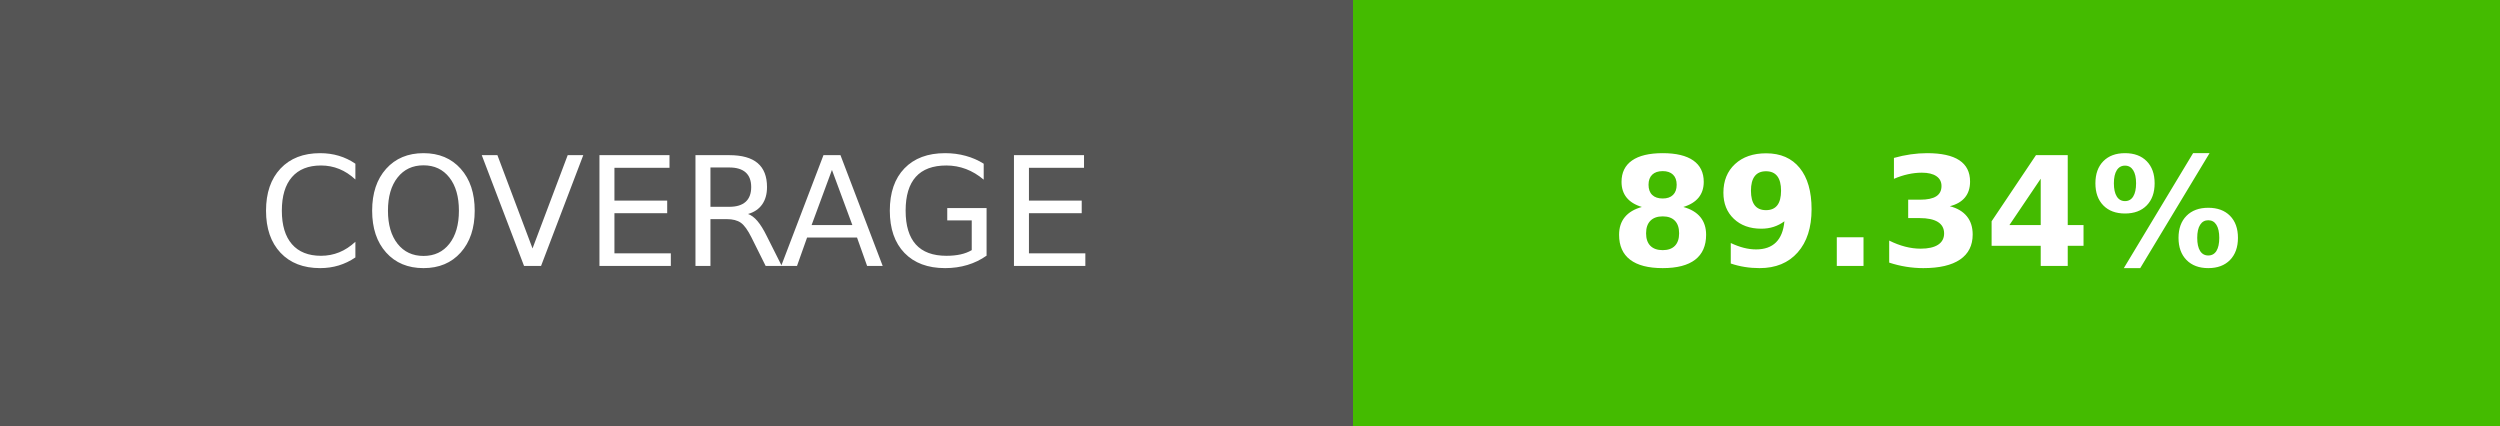
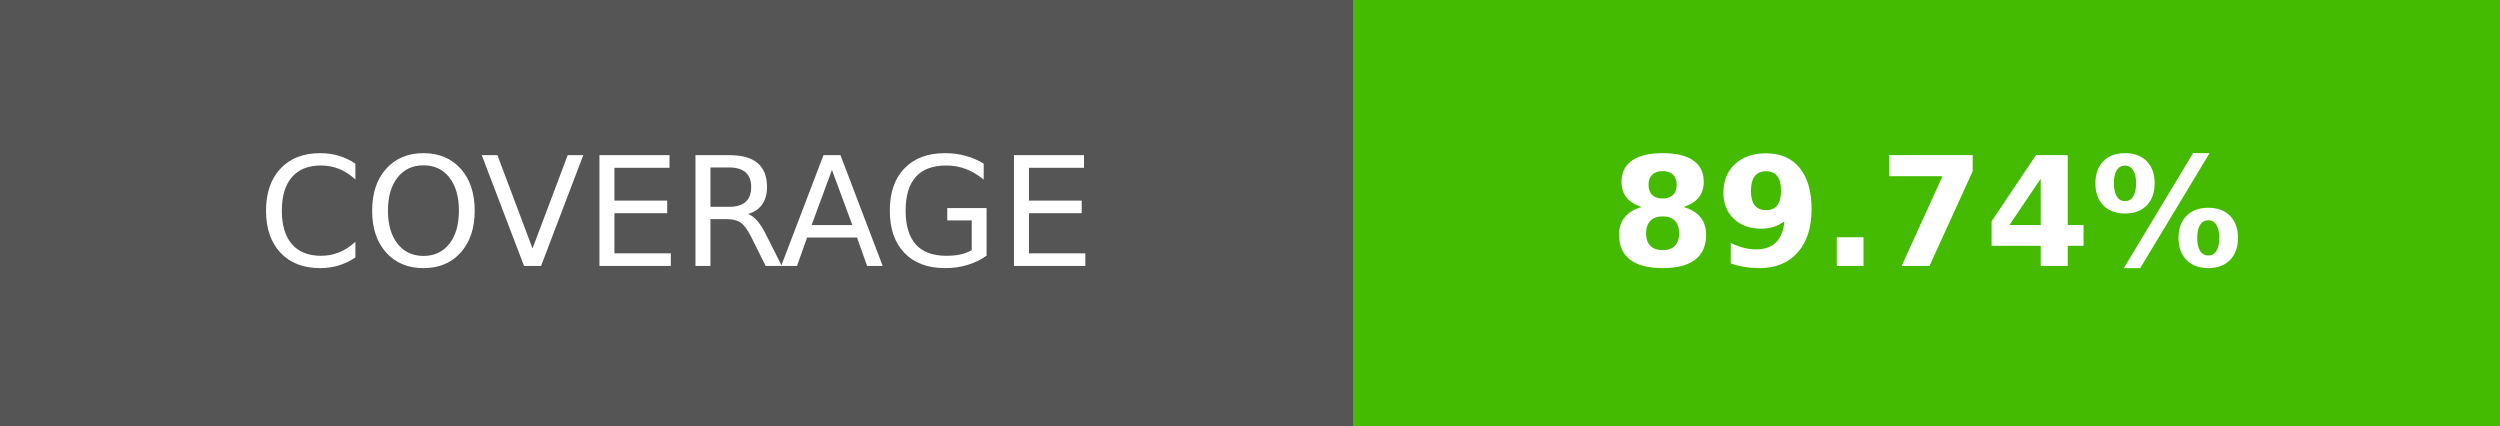
- <svg xmlns="http://www.w3.org/2000/svg" width="164.5" height="28" role="img" aria-label="COVERAGE: 89.34%">
+ <svg xmlns="http://www.w3.org/2000/svg" width="164.5" height="28" role="img" aria-label="COVERAGE: 89.74%">
  <g shape-rendering="crispEdges">
    <rect width="89" height="28" fill="#555" />
    <rect x="89" width="75.5" height="28" fill="#4b0" />
  </g>
  <g fill="#fff" text-anchor="middle" font-family="Verdana,Geneva,DejaVu Sans,sans-serif" text-rendering="geometricPrecision" font-size="100">
    <text transform="scale(.1)" x="445" y="175" textLength="650">COVERAGE</text>
-     <text transform="scale(.1)" x="1267.5" y="175" textLength="515" font-weight="bold">89.34%</text>
+     <text transform="scale(.1)" x="1267.5" y="175" textLength="515" font-weight="bold">89.74%</text>
  </g>
</svg>
